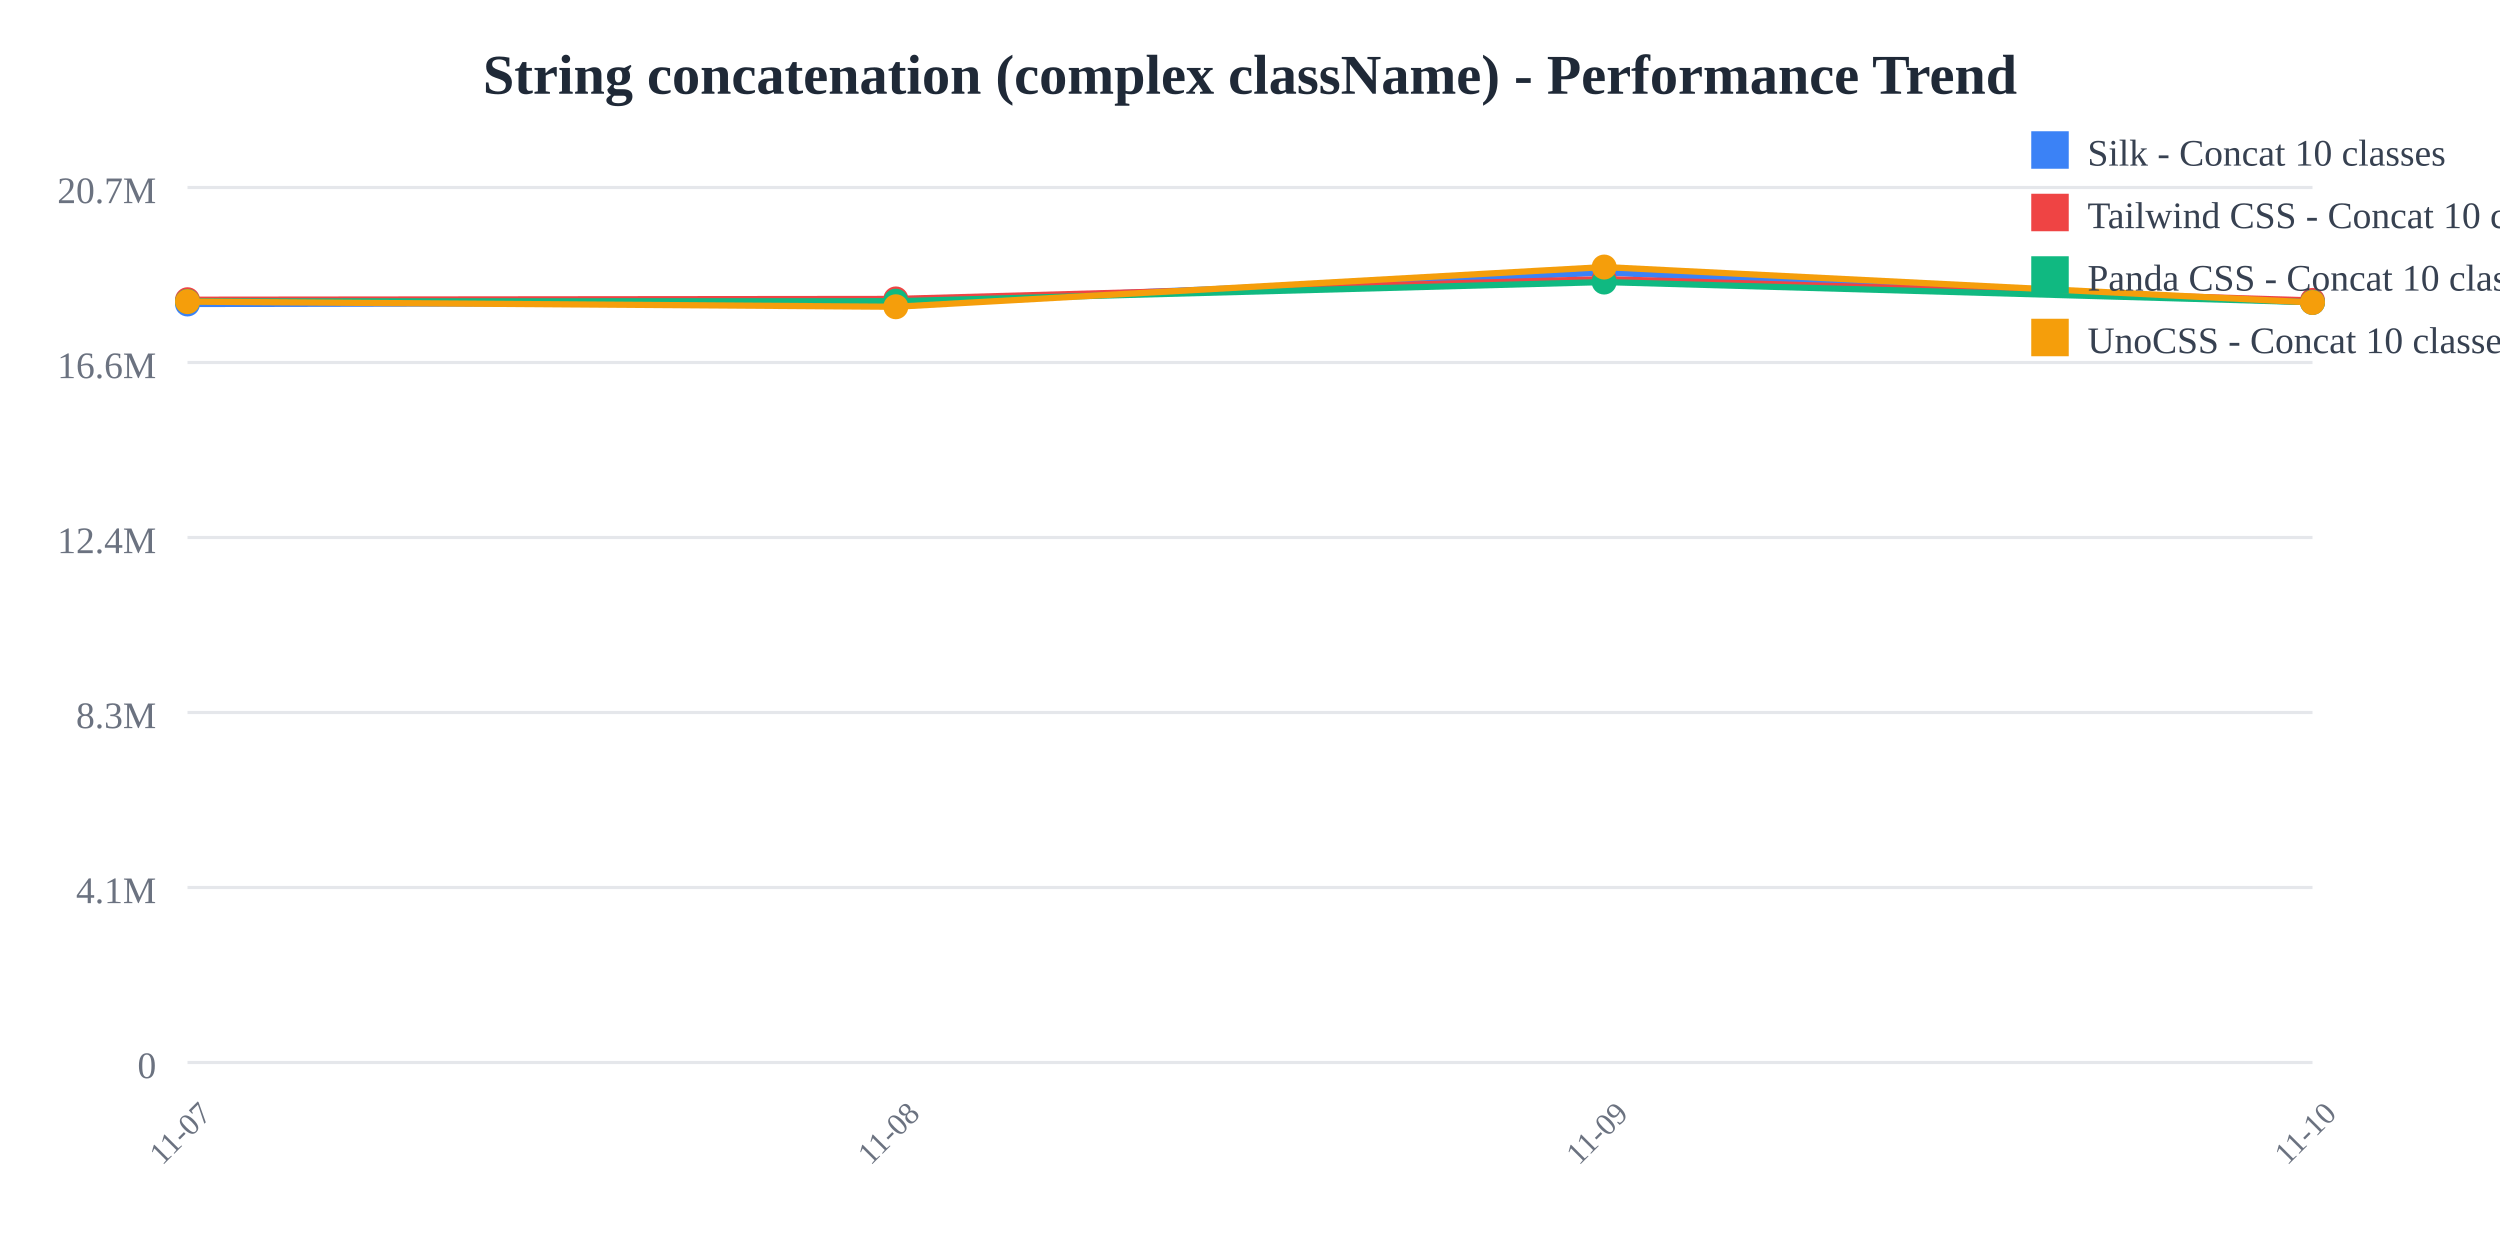
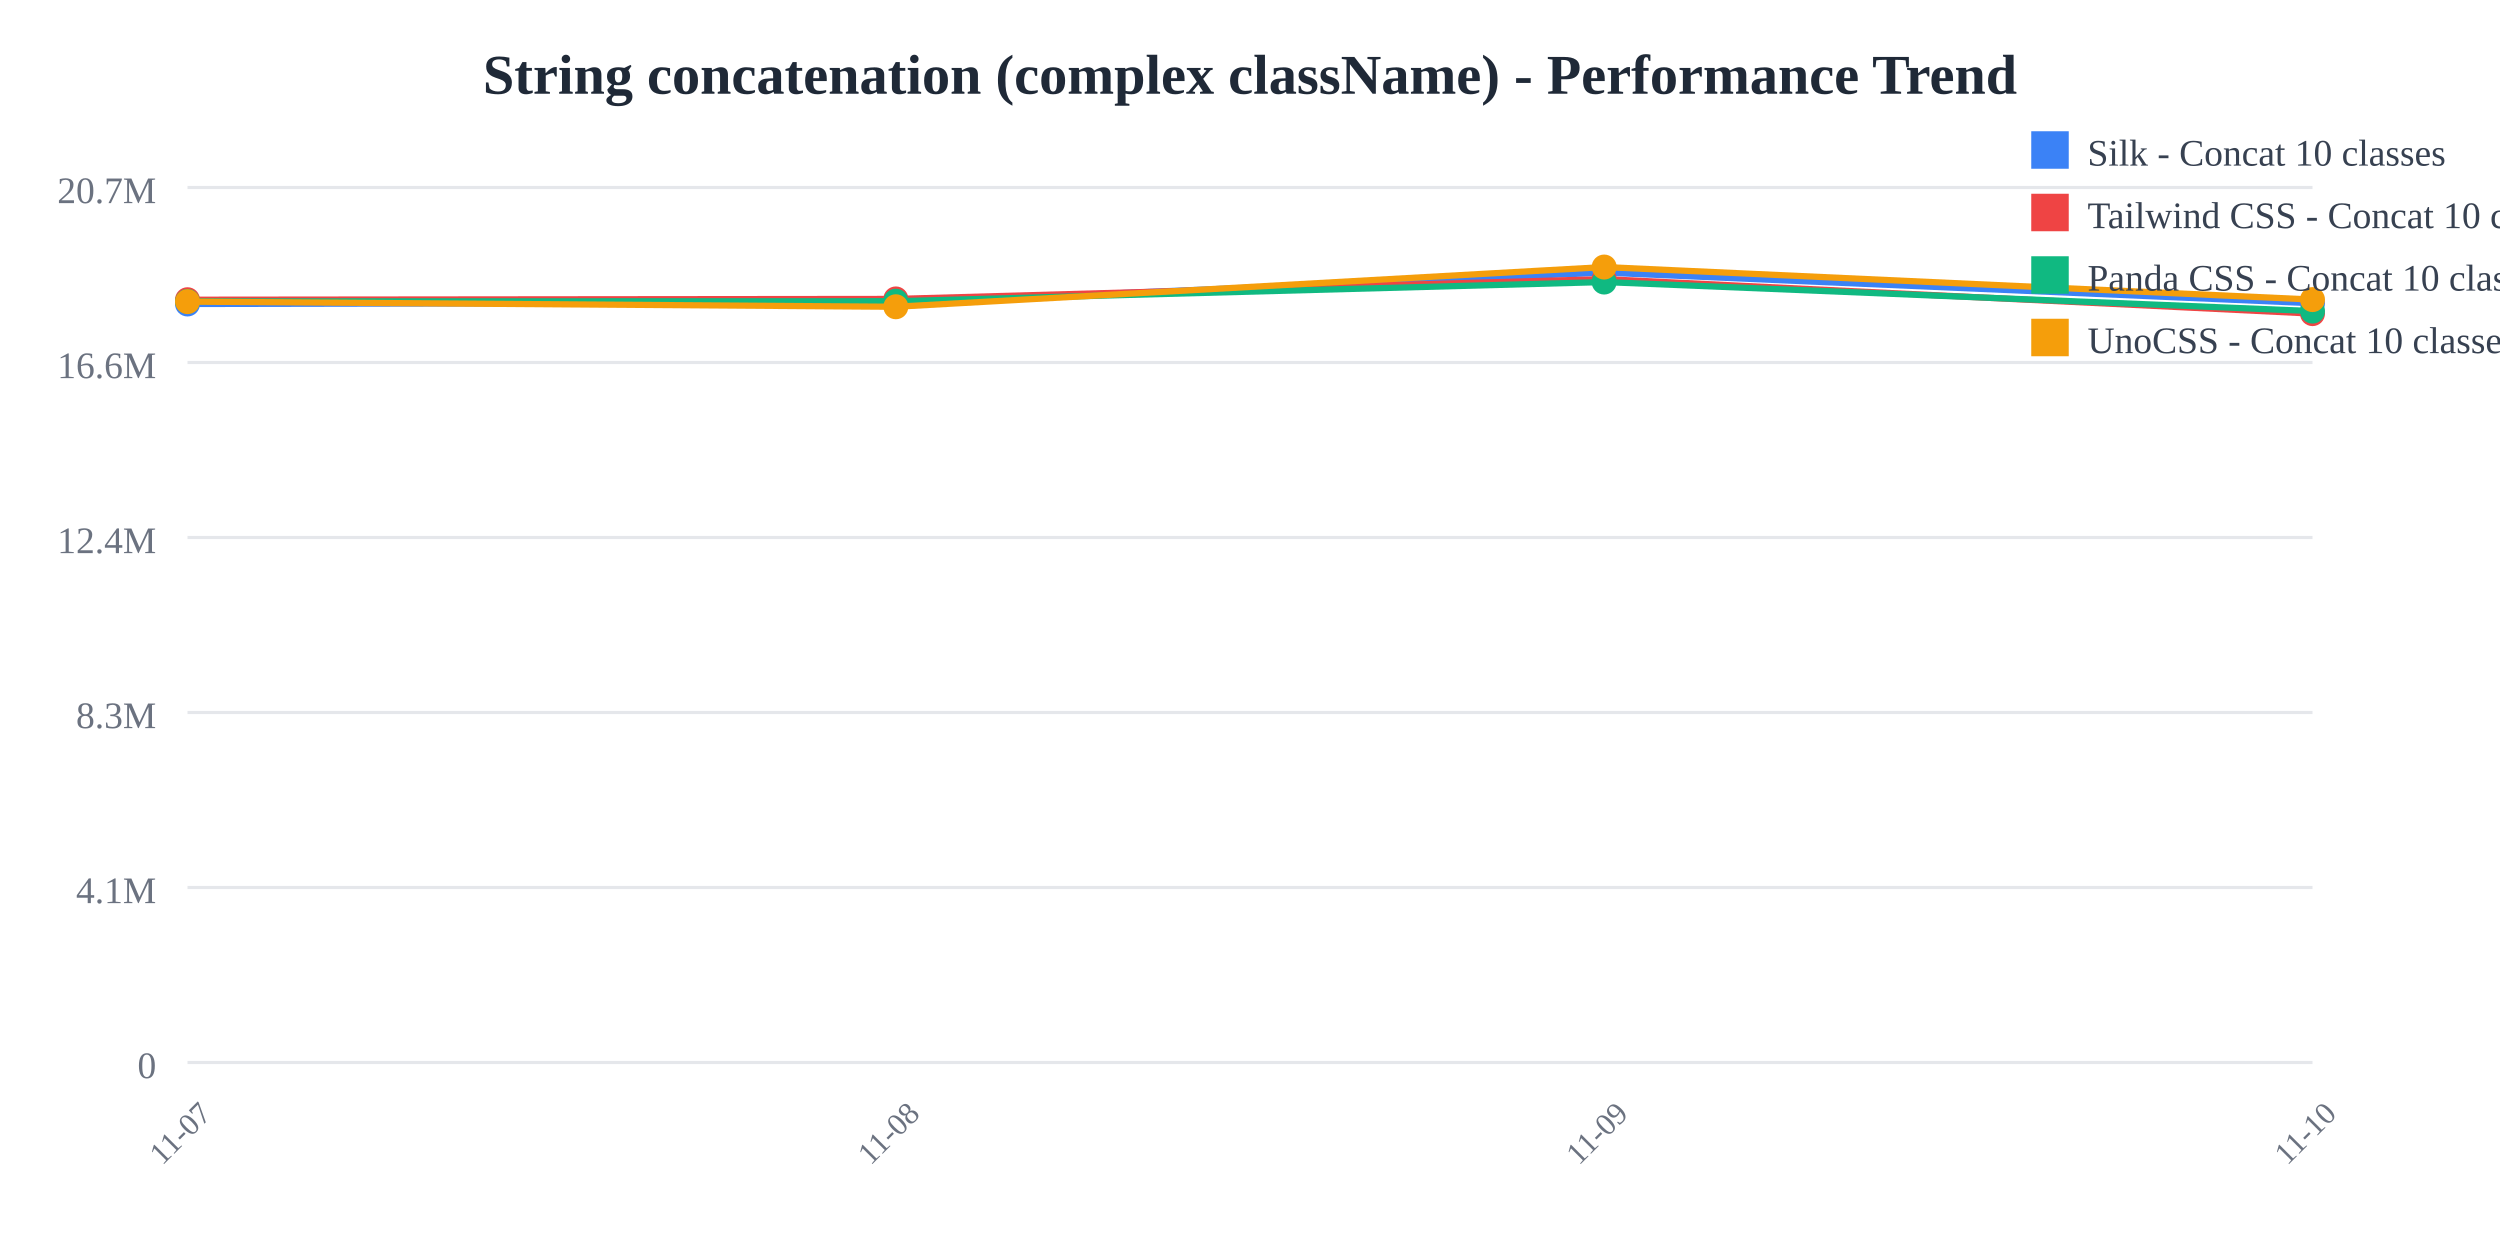
<svg xmlns="http://www.w3.org/2000/svg" width="800" height="400">
  <rect width="800" height="400" fill="white" />
  <text x="400" y="30" text-anchor="middle" font-size="18" font-weight="bold" fill="#1f2937">
    String concatenation (complex className) - Performance Trend
  </text>
  <line x1="60" y1="60" x2="740" y2="60" stroke="#e5e7eb" stroke-width="1" />
  <text x="50" y="65" text-anchor="end" font-size="12" fill="#6b7280">
    20.7M
  </text>
  <line x1="60" y1="116" x2="740" y2="116" stroke="#e5e7eb" stroke-width="1" />
  <text x="50" y="121" text-anchor="end" font-size="12" fill="#6b7280">
    16.6M
  </text>
  <line x1="60" y1="172" x2="740" y2="172" stroke="#e5e7eb" stroke-width="1" />
  <text x="50" y="177" text-anchor="end" font-size="12" fill="#6b7280">
    12.4M
  </text>
  <line x1="60" y1="228" x2="740" y2="228" stroke="#e5e7eb" stroke-width="1" />
  <text x="50" y="233" text-anchor="end" font-size="12" fill="#6b7280">
    8.3M
  </text>
  <line x1="60" y1="284" x2="740" y2="284" stroke="#e5e7eb" stroke-width="1" />
  <text x="50" y="289" text-anchor="end" font-size="12" fill="#6b7280">
    4.1M
  </text>
  <line x1="60" y1="340" x2="740" y2="340" stroke="#e5e7eb" stroke-width="1" />
  <text x="50" y="345" text-anchor="end" font-size="12" fill="#6b7280">
    0
  </text>
  <text x="60" y="365" text-anchor="middle" font-size="10" fill="#6b7280" transform="rotate(-45, 60, 365)">
    11-07
  </text>
  <text x="286.667" y="365" text-anchor="middle" font-size="10" fill="#6b7280" transform="rotate(-45, 286.6667, 365)">
    11-08
  </text>
  <text x="513.333" y="365" text-anchor="middle" font-size="10" fill="#6b7280" transform="rotate(-45, 513.3333, 365)">
    11-09
  </text>
  <text x="740" y="365" text-anchor="middle" font-size="10" fill="#6b7280" transform="rotate(-45, 740, 365)">
    11-10
  </text>
-   <polyline points="60,97.275 286.667,96.818 513.333,87.241 740,96.779" fill="none" stroke="#3b82f6" stroke-width="2" />
+   <polyline points="60,97.275 286.667,96.818 513.333,87.241 740,97.032" fill="none" stroke="#3b82f6" stroke-width="2" />
  <circle cx="60" cy="97.275" r="4" fill="#3b82f6" />
  <circle cx="286.667" cy="96.818" r="4" fill="#3b82f6" />
  <circle cx="513.333" cy="87.241" r="4" fill="#3b82f6" />
-   <circle cx="740" cy="96.779" r="4" fill="#3b82f6" />
-   <polyline points="60,95.912 286.667,95.66 513.333,89.314 740,96.13" fill="none" stroke="#ef4444" stroke-width="2" />
+   <circle cx="740" cy="97.032" r="4" fill="#3b82f6" />
+   <polyline points="60,95.912 286.667,95.66 513.333,89.314 740,100.361" fill="none" stroke="#ef4444" stroke-width="2" />
  <circle cx="60" cy="95.912" r="4" fill="#ef4444" />
  <circle cx="286.667" cy="95.66" r="4" fill="#ef4444" />
  <circle cx="513.333" cy="89.314" r="4" fill="#ef4444" />
-   <circle cx="740" cy="96.13" r="4" fill="#ef4444" />
-   <polyline points="60,96.448 286.667,96.389 513.333,90.255 740,96.721" fill="none" stroke="#10b981" stroke-width="2" />
+   <circle cx="740" cy="100.361" r="4" fill="#ef4444" />
+   <polyline points="60,96.448 286.667,96.389 513.333,90.255 740,99.55" fill="none" stroke="#10b981" stroke-width="2" />
  <circle cx="60" cy="96.448" r="4" fill="#10b981" />
  <circle cx="286.667" cy="96.389" r="4" fill="#10b981" />
  <circle cx="513.333" cy="90.255" r="4" fill="#10b981" />
-   <circle cx="740" cy="96.721" r="4" fill="#10b981" />
-   <polyline points="60,96.522 286.667,98.164 513.333,85.455 740,96.805" fill="none" stroke="#f59e0b" stroke-width="2" />
+   <circle cx="740" cy="99.55" r="4" fill="#10b981" />
+   <polyline points="60,96.522 286.667,98.164 513.333,85.455 740,95.867" fill="none" stroke="#f59e0b" stroke-width="2" />
  <circle cx="60" cy="96.522" r="4" fill="#f59e0b" />
  <circle cx="286.667" cy="98.164" r="4" fill="#f59e0b" />
  <circle cx="513.333" cy="85.455" r="4" fill="#f59e0b" />
-   <circle cx="740" cy="96.805" r="4" fill="#f59e0b" />
+   <circle cx="740" cy="95.867" r="4" fill="#f59e0b" />
  <rect x="650" y="42" width="12" height="12" fill="#3b82f6" />
  <text x="668" y="53" font-size="12" fill="#374151">Silk - Concat 10 classes</text>
  <rect x="650" y="62" width="12" height="12" fill="#ef4444" />
  <text x="668" y="73" font-size="12" fill="#374151">Tailwind CSS - Concat 10 classes</text>
  <rect x="650" y="82" width="12" height="12" fill="#10b981" />
  <text x="668" y="93" font-size="12" fill="#374151">Panda CSS - Concat 10 classes</text>
  <rect x="650" y="102" width="12" height="12" fill="#f59e0b" />
  <text x="668" y="113" font-size="12" fill="#374151">UnoCSS - Concat 10 classes</text>
</svg>
